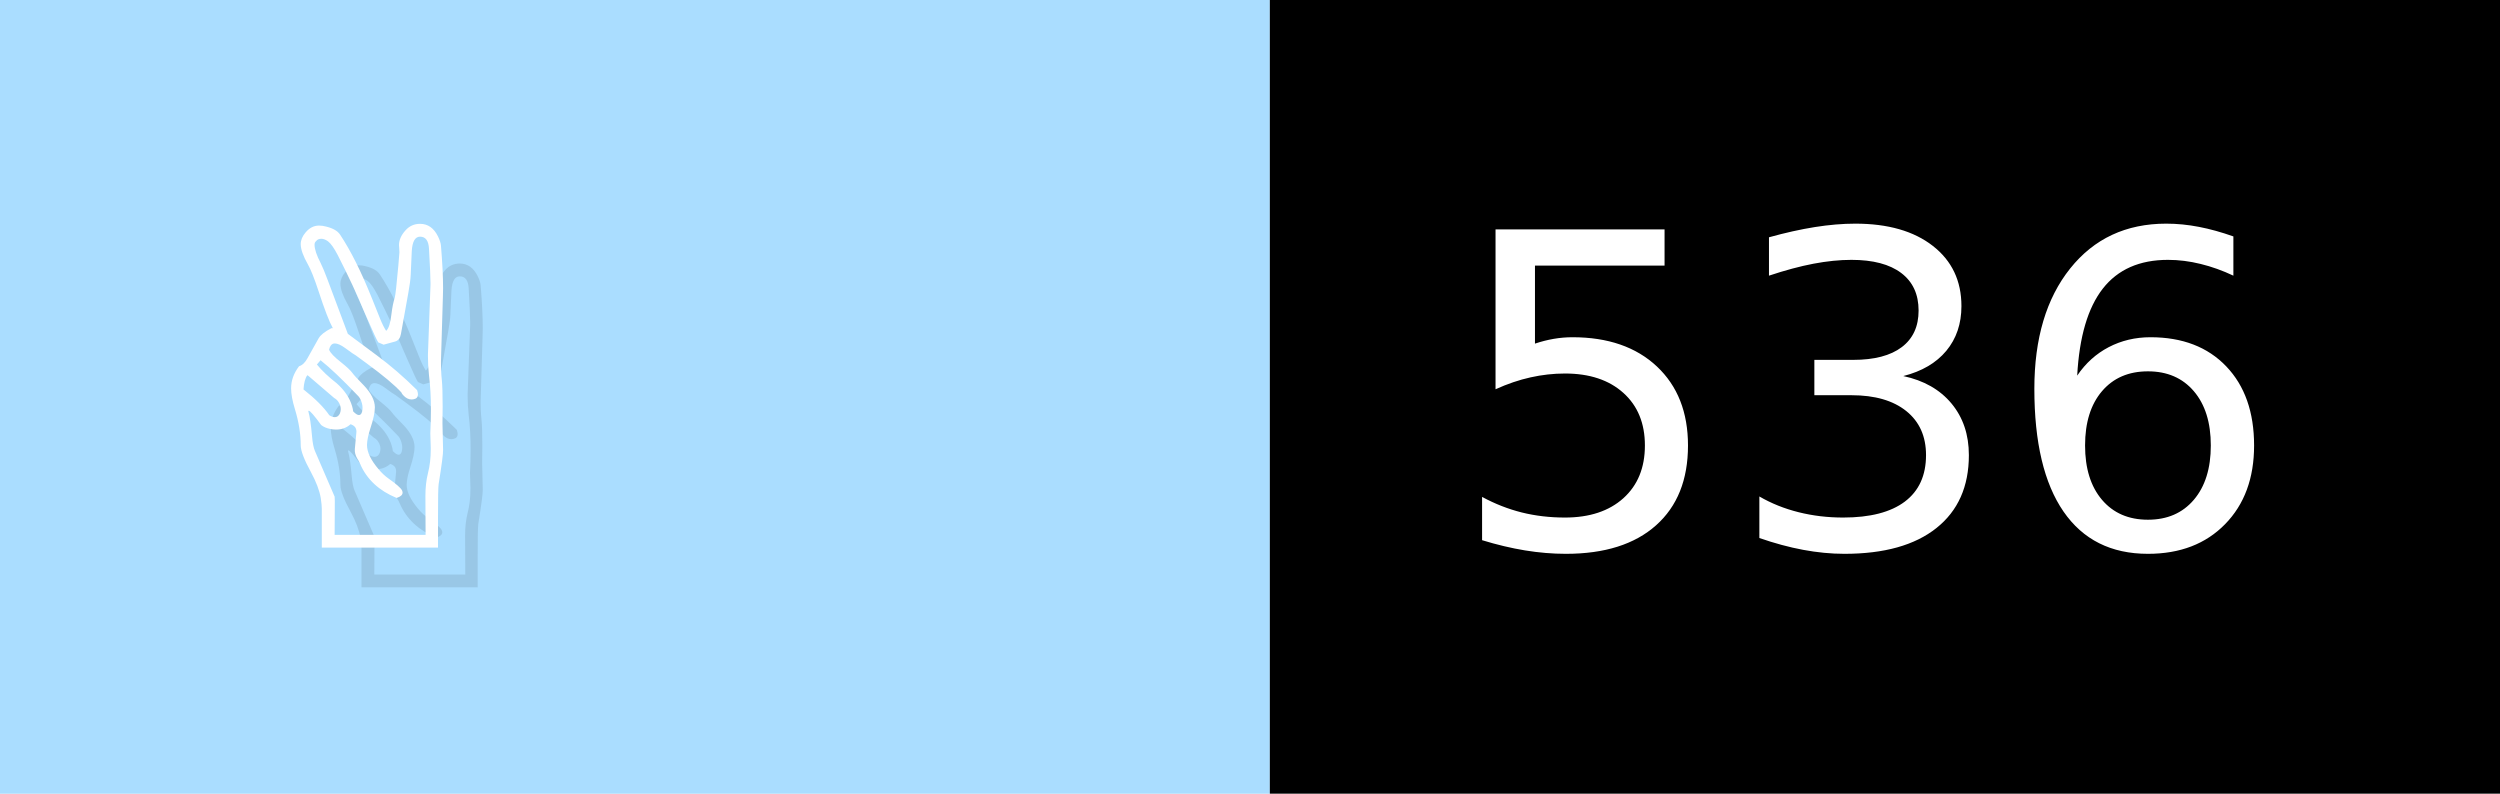
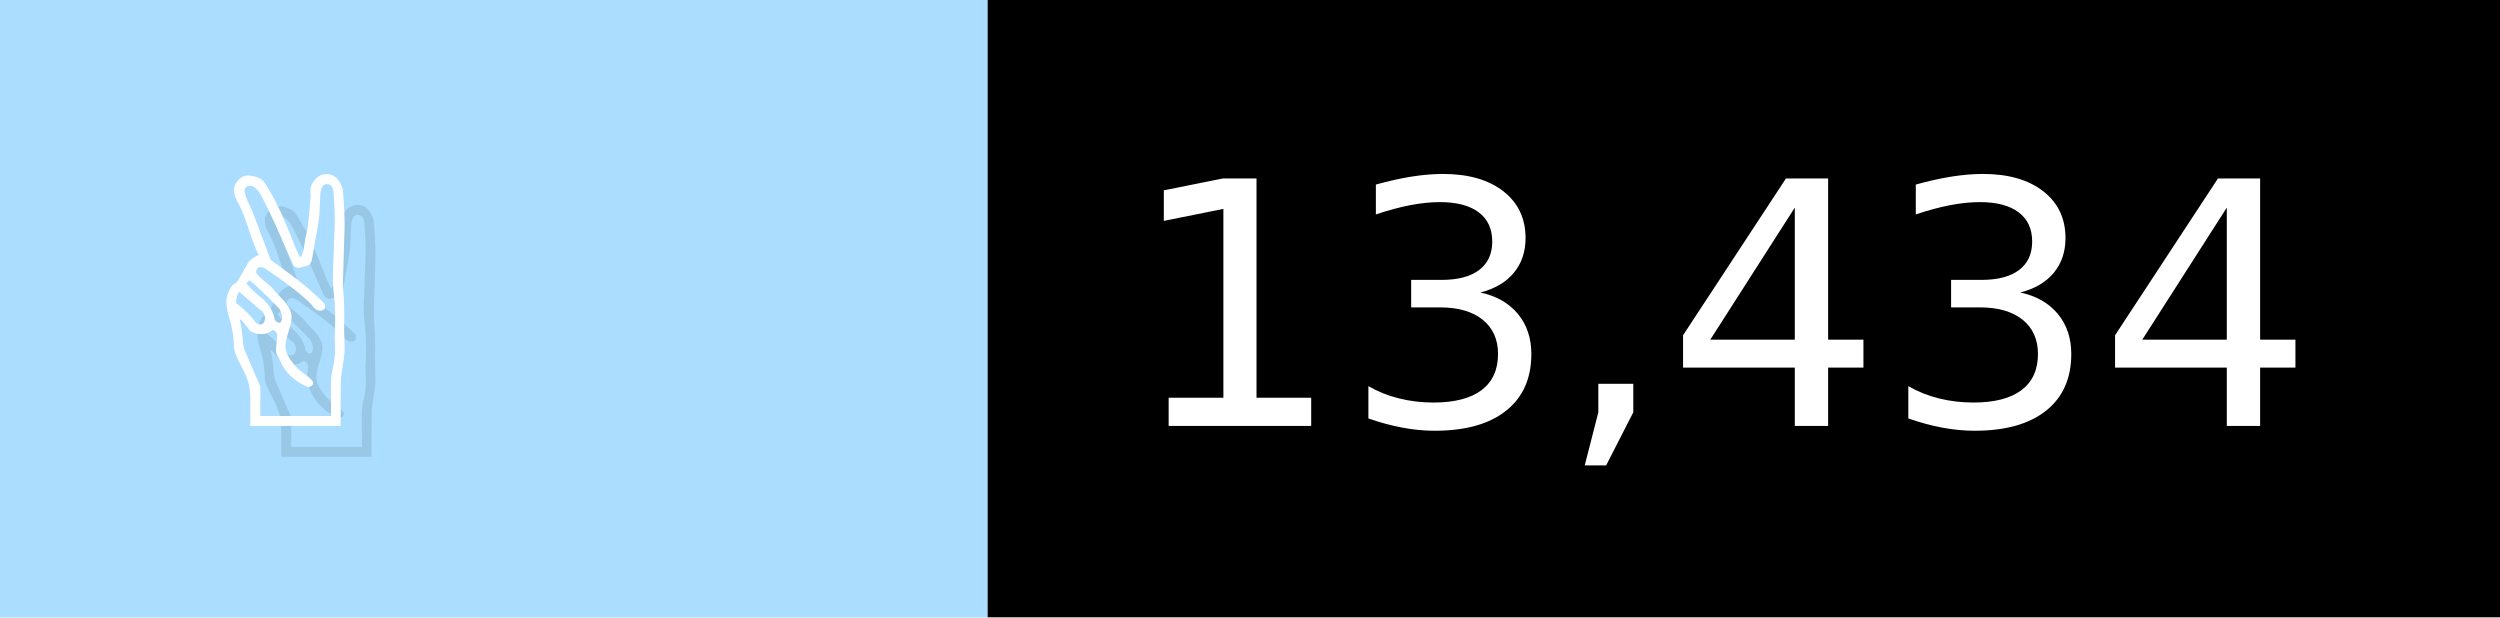
- <svg xmlns="http://www.w3.org/2000/svg" width="63" height="20" viewBox="0 0 630 200" role="img" aria-label="✌️: 536">
+ <svg xmlns="http://www.w3.org/2000/svg" width="81" height="20" viewBox="0 0 810 200" role="img" aria-label="✌️: 13,434">
  <g>
    <rect fill="#ADF" width="320" height="200" />
-     <rect fill="##f9a" x="320" width="310" height="200" />
+     <rect fill="##f9a" x="320" width="490" height="200" />
  </g>
  <g aria-hidden="true" fill="#fff" text-anchor="start" font-family="Verdana,DejaVu Sans,sans-serif" font-size="110">
    <text x="60" y="148" textLength="220" fill="#000" opacity="0.1">✌️</text>
    <text x="50" y="138" textLength="220">✌️</text>
-     <text x="375" y="148" textLength="210" fill="#000" opacity="0.1">536</text>
-     <text x="365" y="138" textLength="210">536</text>
+     <text x="375" y="148" textLength="390" fill="#000" opacity="0.1">13,434</text>
+     <text x="365" y="138" textLength="390">13,434</text>
  </g>
</svg>
